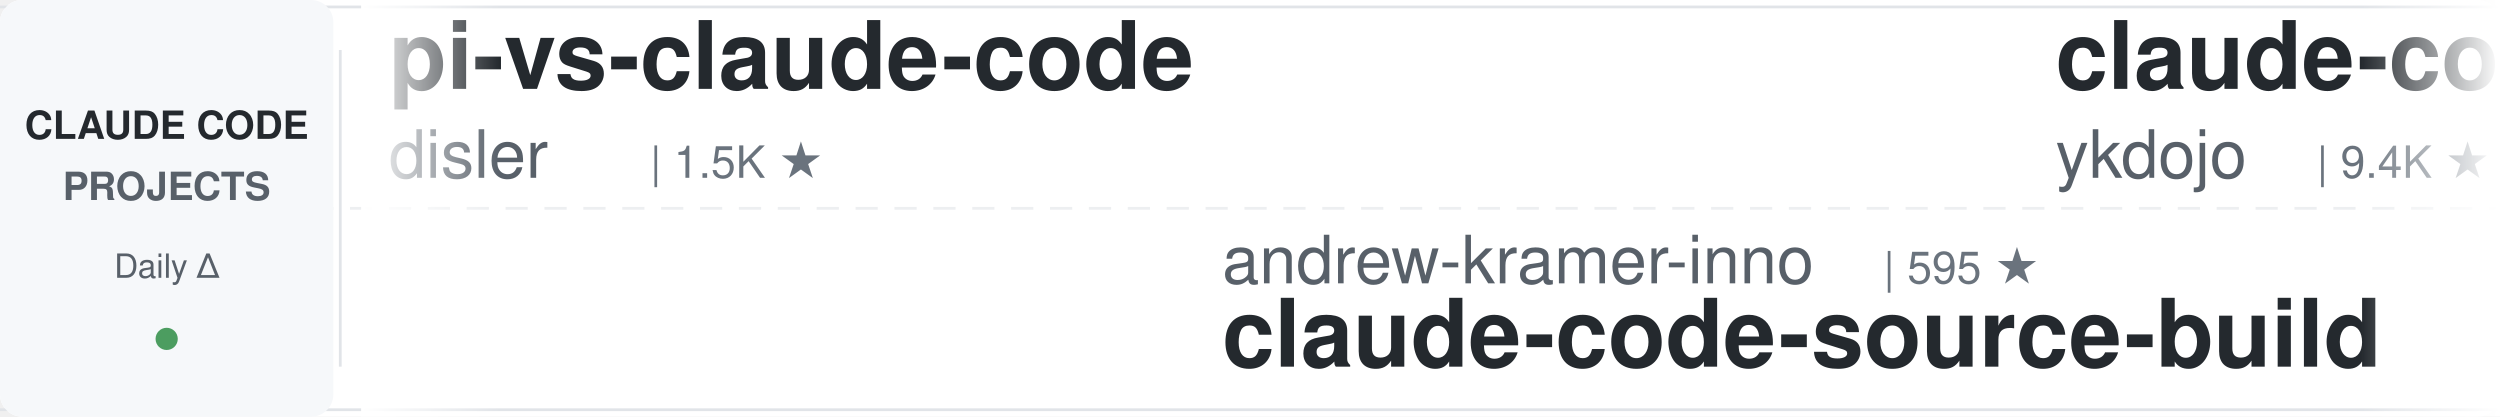
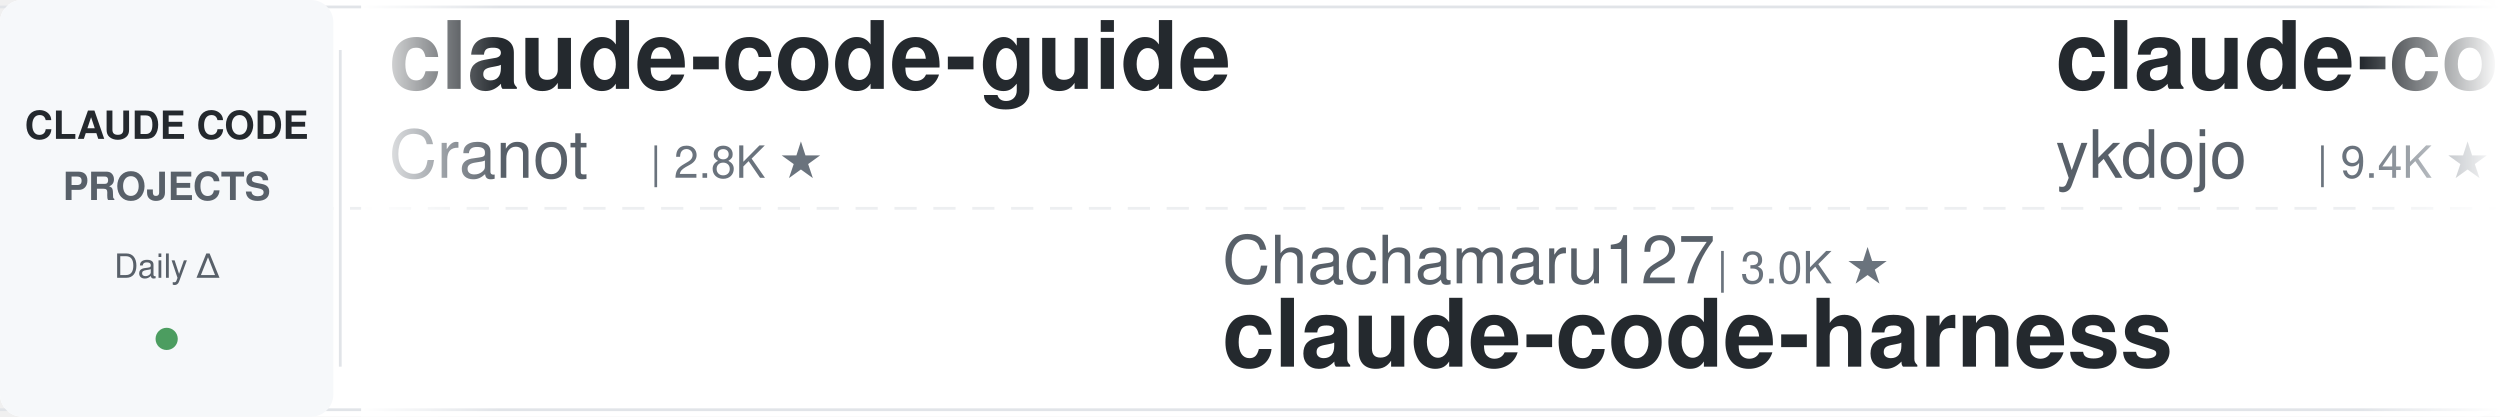
<svg xmlns="http://www.w3.org/2000/svg" width="900" height="150">
  <defs>
    <linearGradient id="leftFade" x1="0%" y1="0%" x2="100%" y2="0%">
      <stop offset="0%" style="stop-color:#ffffff;stop-opacity:1" />
      <stop offset="100%" style="stop-color:#ffffff;stop-opacity:0" />
    </linearGradient>
    <linearGradient id="rightFade" x1="0%" y1="0%" x2="100%" y2="0%">
      <stop offset="0%" style="stop-color:#ffffff;stop-opacity:0" />
      <stop offset="100%" style="stop-color:#ffffff;stop-opacity:1" />
    </linearGradient>
  </defs>
  <rect width="900" height="150" fill="#ffffff" rx="8" />
  <rect x="0" y="2" width="900" height="1" fill="#e1e4e8" />
  <rect x="0" y="147" width="900" height="1" fill="#e1e4e8" />
  <line x1="0" y1="75" x2="900" y2="75" stroke="#e1e4e8" stroke-width="1" stroke-dasharray="8 6" opacity="0.6" />
  <rect x="0" y="0" width="120" height="150" fill="#f6f8fa" rx="8" />
  <text x="60" y="50" font-family="-apple-system, BlinkMacSystemFont, 'Segoe UI', Helvetica, Arial, sans-serif" font-size="14" font-weight="600" fill="#24292e" text-anchor="middle">CLAUDE CODE</text>
  <text x="60" y="72" font-family="-apple-system, BlinkMacSystemFont, 'Segoe UI', Helvetica, Arial, sans-serif" font-size="14" font-weight="600" fill="#586069" text-anchor="middle">PROJECTS</text>
  <text x="60" y="100" font-family="-apple-system, BlinkMacSystemFont, 'Segoe UI', Helvetica, Arial, sans-serif" font-size="12" font-weight="500" fill="#586069" text-anchor="middle">Daily Δ</text>
  <circle cx="60" cy="122" r="4" fill="#22863a" opacity="0.8" />
  <rect x="122" y="18" width="1" height="114" fill="#e1e4e8" />
  <clipPath id="tickerClip">
    <rect x="130" y="0" width="770" height="150" />
  </clipPath>
  <g clip-path="url(#tickerClip)">
    <g id="tickerItems">
      <animateTransform attributeName="transform" attributeType="XML" type="translate" from="0 0" to="-3000 0" dur="54s" repeatCount="indefinite" />
      <g transform="translate(0, 0)">
-         <text x="140" y="32" font-family="-apple-system, BlinkMacSystemFont, 'Segoe UI', Helvetica, Arial, sans-serif" font-size="34" font-weight="600" fill="#24292e">pi-vs-claude-code</text>
-         <text x="140" y="64" font-family="-apple-system, BlinkMacSystemFont, 'Segoe UI', Helvetica, Arial, sans-serif" font-size="24" font-weight="400" fill="#586069">disler</text>
-         <text x="234" y="64" font-family="-apple-system, BlinkMacSystemFont, 'Segoe UI', Helvetica, Arial, sans-serif" font-size="16" font-weight="500" fill="#6a737d">| 1.5K ★</text>
+         <text x="140" y="32" font-family="-apple-system, BlinkMacSystemFont, 'Segoe UI', Helvetica, Arial, sans-serif" font-size="34" font-weight="600" fill="#24292e">claude-code-guide</text>
+         <text x="140" y="64" font-family="-apple-system, BlinkMacSystemFont, 'Segoe UI', Helvetica, Arial, sans-serif" font-size="24" font-weight="400" fill="#586069">Cranot</text>
+         <text x="234" y="64" font-family="-apple-system, BlinkMacSystemFont, 'Segoe UI', Helvetica, Arial, sans-serif" font-size="16" font-weight="500" fill="#6a737d">| 2.8K ★</text>
      </g>
      <g transform="translate(300, 0)">
-         <text x="140" y="102" font-family="-apple-system, BlinkMacSystemFont, 'Segoe UI', Helvetica, Arial, sans-serif" font-size="24" font-weight="400" fill="#586069">andrew-kramer-inno</text>
-         <text x="378" y="102" font-family="-apple-system, BlinkMacSystemFont, 'Segoe UI', Helvetica, Arial, sans-serif" font-size="16" font-weight="500" fill="#6a737d">| 595 ★</text>
-         <text x="140" y="132" font-family="-apple-system, BlinkMacSystemFont, 'Segoe UI', Helvetica, Arial, sans-serif" font-size="34" font-weight="600" fill="#24292e">claude-code-source-build</text>
+         <text x="140" y="102" font-family="-apple-system, BlinkMacSystemFont, 'Segoe UI', Helvetica, Arial, sans-serif" font-size="24" font-weight="400" fill="#586069">Chachamaru127</text>
+         <text x="318" y="102" font-family="-apple-system, BlinkMacSystemFont, 'Segoe UI', Helvetica, Arial, sans-serif" font-size="16" font-weight="500" fill="#6a737d">| 3.0K ★</text>
+         <text x="140" y="132" font-family="-apple-system, BlinkMacSystemFont, 'Segoe UI', Helvetica, Arial, sans-serif" font-size="34" font-weight="600" fill="#24292e">claude-code-harness</text>
      </g>
      <g transform="translate(600, 0)">
        <text x="140" y="32" font-family="-apple-system, BlinkMacSystemFont, 'Segoe UI', Helvetica, Arial, sans-serif" font-size="34" font-weight="600" fill="#24292e">claude-code-tips</text>
        <text x="140" y="64" font-family="-apple-system, BlinkMacSystemFont, 'Segoe UI', Helvetica, Arial, sans-serif" font-size="24" font-weight="400" fill="#586069">ykdojo</text>
        <text x="234" y="64" font-family="-apple-system, BlinkMacSystemFont, 'Segoe UI', Helvetica, Arial, sans-serif" font-size="16" font-weight="500" fill="#6a737d">| 9.4K ★</text>
      </g>
      <g transform="translate(900, 0)">
-         <text x="140" y="102" font-family="-apple-system, BlinkMacSystemFont, 'Segoe UI', Helvetica, Arial, sans-serif" font-size="24" font-weight="400" fill="#586069">affaan-m</text>
-         <text x="258" y="102" font-family="-apple-system, BlinkMacSystemFont, 'Segoe UI', Helvetica, Arial, sans-serif" font-size="16" font-weight="500" fill="#6a737d">| 231.0K ★</text>
-         <text x="140" y="132" font-family="-apple-system, BlinkMacSystemFont, 'Segoe UI', Helvetica, Arial, sans-serif" font-size="34" font-weight="600" fill="#24292e">ECC</text>
+         <text x="140" y="102" font-family="-apple-system, BlinkMacSystemFont, 'Segoe UI', Helvetica, Arial, sans-serif" font-size="24" font-weight="400" fill="#586069">ChrisWiles</text>
+         <text x="282" y="102" font-family="-apple-system, BlinkMacSystemFont, 'Segoe UI', Helvetica, Arial, sans-serif" font-size="16" font-weight="500" fill="#6a737d">| 6.0K ★</text>
+         <text x="140" y="132" font-family="-apple-system, BlinkMacSystemFont, 'Segoe UI', Helvetica, Arial, sans-serif" font-size="34" font-weight="600" fill="#24292e">claude-code-showcase</text>
      </g>
      <g transform="translate(1200, 0)">
-         <text x="140" y="32" font-family="-apple-system, BlinkMacSystemFont, 'Segoe UI', Helvetica, Arial, sans-serif" font-size="34" font-weight="600" fill="#24292e">claude-code-my-workflow</text>
-         <text x="140" y="64" font-family="-apple-system, BlinkMacSystemFont, 'Segoe UI', Helvetica, Arial, sans-serif" font-size="24" font-weight="400" fill="#586069">pedrohcgs</text>
-         <text x="270" y="64" font-family="-apple-system, BlinkMacSystemFont, 'Segoe UI', Helvetica, Arial, sans-serif" font-size="16" font-weight="500" fill="#6a737d">| 1.4K ★</text>
+         <text x="140" y="32" font-family="-apple-system, BlinkMacSystemFont, 'Segoe UI', Helvetica, Arial, sans-serif" font-size="34" font-weight="600" fill="#24292e">ECC</text>
+         <text x="140" y="64" font-family="-apple-system, BlinkMacSystemFont, 'Segoe UI', Helvetica, Arial, sans-serif" font-size="24" font-weight="400" fill="#586069">affaan-m</text>
+         <text x="258" y="64" font-family="-apple-system, BlinkMacSystemFont, 'Segoe UI', Helvetica, Arial, sans-serif" font-size="16" font-weight="500" fill="#6a737d">| 231.1K ★</text>
      </g>
      <g transform="translate(1500, 0)">
-         <text x="140" y="102" font-family="-apple-system, BlinkMacSystemFont, 'Segoe UI', Helvetica, Arial, sans-serif" font-size="24" font-weight="400" fill="#586069">SeemSeam</text>
-         <text x="258" y="102" font-family="-apple-system, BlinkMacSystemFont, 'Segoe UI', Helvetica, Arial, sans-serif" font-size="16" font-weight="500" fill="#6a737d">| 3.3K ★</text>
-         <text x="140" y="132" font-family="-apple-system, BlinkMacSystemFont, 'Segoe UI', Helvetica, Arial, sans-serif" font-size="34" font-weight="600" fill="#24292e">claude_codex_bridge</text>
+         <text x="140" y="102" font-family="-apple-system, BlinkMacSystemFont, 'Segoe UI', Helvetica, Arial, sans-serif" font-size="24" font-weight="400" fill="#586069">disler</text>
+         <text x="234" y="102" font-family="-apple-system, BlinkMacSystemFont, 'Segoe UI', Helvetica, Arial, sans-serif" font-size="16" font-weight="500" fill="#6a737d">| 1.5K ★</text>
+         <text x="140" y="132" font-family="-apple-system, BlinkMacSystemFont, 'Segoe UI', Helvetica, Arial, sans-serif" font-size="34" font-weight="600" fill="#24292e">pi-vs-claude-code</text>
      </g>
      <g transform="translate(1800, 0)">
-         <text x="140" y="32" font-family="-apple-system, BlinkMacSystemFont, 'Segoe UI', Helvetica, Arial, sans-serif" font-size="34" font-weight="600" fill="#24292e">claude-code-reverse</text>
-         <text x="140" y="64" font-family="-apple-system, BlinkMacSystemFont, 'Segoe UI', Helvetica, Arial, sans-serif" font-size="24" font-weight="400" fill="#586069">Yuyz0112</text>
-         <text x="258" y="64" font-family="-apple-system, BlinkMacSystemFont, 'Segoe UI', Helvetica, Arial, sans-serif" font-size="16" font-weight="500" fill="#6a737d">| 2.4K ★</text>
+         <text x="140" y="32" font-family="-apple-system, BlinkMacSystemFont, 'Segoe UI', Helvetica, Arial, sans-serif" font-size="34" font-weight="600" fill="#24292e">claude-code-security-rev...</text>
+         <text x="140" y="64" font-family="-apple-system, BlinkMacSystemFont, 'Segoe UI', Helvetica, Arial, sans-serif" font-size="24" font-weight="400" fill="#586069">anthropics</text>
+         <text x="282" y="64" font-family="-apple-system, BlinkMacSystemFont, 'Segoe UI', Helvetica, Arial, sans-serif" font-size="16" font-weight="500" fill="#6a737d">| 5.6K ★</text>
      </g>
      <g transform="translate(2100, 0)">
+         <text x="140" y="102" font-family="-apple-system, BlinkMacSystemFont, 'Segoe UI', Helvetica, Arial, sans-serif" font-size="24" font-weight="400" fill="#586069">centminmod</text>
+         <text x="282" y="102" font-family="-apple-system, BlinkMacSystemFont, 'Segoe UI', Helvetica, Arial, sans-serif" font-size="16" font-weight="500" fill="#6a737d">| 2.5K ★</text>
+         <text x="140" y="132" font-family="-apple-system, BlinkMacSystemFont, 'Segoe UI', Helvetica, Arial, sans-serif" font-size="34" font-weight="600" fill="#24292e">my-claude-code-setup</text>
+       </g>
+       <g transform="translate(2400, 0)">
+         <text x="140" y="32" font-family="-apple-system, BlinkMacSystemFont, 'Segoe UI', Helvetica, Arial, sans-serif" font-size="34" font-weight="600" fill="#24292e">system_prompts_leaks</text>
+         <text x="140" y="64" font-family="-apple-system, BlinkMacSystemFont, 'Segoe UI', Helvetica, Arial, sans-serif" font-size="24" font-weight="400" fill="#586069">asgeirtj</text>
+         <text x="258" y="64" font-family="-apple-system, BlinkMacSystemFont, 'Segoe UI', Helvetica, Arial, sans-serif" font-size="16" font-weight="500" fill="#6a737d">| 59.0K ★</text>
+       </g>
+       <g transform="translate(2700, 0)">
        <text x="140" y="102" font-family="-apple-system, BlinkMacSystemFont, 'Segoe UI', Helvetica, Arial, sans-serif" font-size="24" font-weight="400" fill="#586069">huangjia2019</text>
        <text x="306" y="102" font-family="-apple-system, BlinkMacSystemFont, 'Segoe UI', Helvetica, Arial, sans-serif" font-size="16" font-weight="500" fill="#6a737d">| 993 ★</text>
        <text x="140" y="132" font-family="-apple-system, BlinkMacSystemFont, 'Segoe UI', Helvetica, Arial, sans-serif" font-size="34" font-weight="600" fill="#24292e">claude-code-engineering</text>
      </g>
-       <g transform="translate(2400, 0)">
-         <text x="140" y="32" font-family="-apple-system, BlinkMacSystemFont, 'Segoe UI', Helvetica, Arial, sans-serif" font-size="34" font-weight="600" fill="#24292e">claude-code-templates</text>
-         <text x="140" y="64" font-family="-apple-system, BlinkMacSystemFont, 'Segoe UI', Helvetica, Arial, sans-serif" font-size="24" font-weight="400" fill="#586069">davila7</text>
-         <text x="246" y="64" font-family="-apple-system, BlinkMacSystemFont, 'Segoe UI', Helvetica, Arial, sans-serif" font-size="16" font-weight="500" fill="#6a737d">| 29.7K ★</text>
-       </g>
-       <g transform="translate(2700, 0)">
-         <text x="140" y="102" font-family="-apple-system, BlinkMacSystemFont, 'Segoe UI', Helvetica, Arial, sans-serif" font-size="24" font-weight="400" fill="#586069">VoltAgent</text>
-         <text x="270" y="102" font-family="-apple-system, BlinkMacSystemFont, 'Segoe UI', Helvetica, Arial, sans-serif" font-size="16" font-weight="500" fill="#6a737d">| 23.5K ★</text>
-         <text x="140" y="132" font-family="-apple-system, BlinkMacSystemFont, 'Segoe UI', Helvetica, Arial, sans-serif" font-size="34" font-weight="600" fill="#24292e">awesome-claude-code-suba...</text>
-       </g>
      <g transform="translate(3000, 0)">
-         <text x="140" y="32" font-family="-apple-system, BlinkMacSystemFont, 'Segoe UI', Helvetica, Arial, sans-serif" font-size="34" font-weight="600" fill="#24292e">pi-vs-claude-code</text>
-         <text x="140" y="64" font-family="-apple-system, BlinkMacSystemFont, 'Segoe UI', Helvetica, Arial, sans-serif" font-size="24" font-weight="400" fill="#586069">disler</text>
-         <text x="234" y="64" font-family="-apple-system, BlinkMacSystemFont, 'Segoe UI', Helvetica, Arial, sans-serif" font-size="16" font-weight="500" fill="#6a737d">| 1.5K ★</text>
+         <text x="140" y="32" font-family="-apple-system, BlinkMacSystemFont, 'Segoe UI', Helvetica, Arial, sans-serif" font-size="34" font-weight="600" fill="#24292e">claude-code-guide</text>
+         <text x="140" y="64" font-family="-apple-system, BlinkMacSystemFont, 'Segoe UI', Helvetica, Arial, sans-serif" font-size="24" font-weight="400" fill="#586069">Cranot</text>
+         <text x="234" y="64" font-family="-apple-system, BlinkMacSystemFont, 'Segoe UI', Helvetica, Arial, sans-serif" font-size="16" font-weight="500" fill="#6a737d">| 2.8K ★</text>
      </g>
      <g transform="translate(3300, 0)">
-         <text x="140" y="102" font-family="-apple-system, BlinkMacSystemFont, 'Segoe UI', Helvetica, Arial, sans-serif" font-size="24" font-weight="400" fill="#586069">andrew-kramer-inno</text>
-         <text x="378" y="102" font-family="-apple-system, BlinkMacSystemFont, 'Segoe UI', Helvetica, Arial, sans-serif" font-size="16" font-weight="500" fill="#6a737d">| 595 ★</text>
-         <text x="140" y="132" font-family="-apple-system, BlinkMacSystemFont, 'Segoe UI', Helvetica, Arial, sans-serif" font-size="34" font-weight="600" fill="#24292e">claude-code-source-build</text>
+         <text x="140" y="102" font-family="-apple-system, BlinkMacSystemFont, 'Segoe UI', Helvetica, Arial, sans-serif" font-size="24" font-weight="400" fill="#586069">Chachamaru127</text>
+         <text x="318" y="102" font-family="-apple-system, BlinkMacSystemFont, 'Segoe UI', Helvetica, Arial, sans-serif" font-size="16" font-weight="500" fill="#6a737d">| 3.0K ★</text>
+         <text x="140" y="132" font-family="-apple-system, BlinkMacSystemFont, 'Segoe UI', Helvetica, Arial, sans-serif" font-size="34" font-weight="600" fill="#24292e">claude-code-harness</text>
      </g>
      <g transform="translate(3600, 0)">
        <text x="140" y="32" font-family="-apple-system, BlinkMacSystemFont, 'Segoe UI', Helvetica, Arial, sans-serif" font-size="34" font-weight="600" fill="#24292e">claude-code-tips</text>
        <text x="140" y="64" font-family="-apple-system, BlinkMacSystemFont, 'Segoe UI', Helvetica, Arial, sans-serif" font-size="24" font-weight="400" fill="#586069">ykdojo</text>
        <text x="234" y="64" font-family="-apple-system, BlinkMacSystemFont, 'Segoe UI', Helvetica, Arial, sans-serif" font-size="16" font-weight="500" fill="#6a737d">| 9.4K ★</text>
      </g>
      <g transform="translate(3900, 0)">
-         <text x="140" y="102" font-family="-apple-system, BlinkMacSystemFont, 'Segoe UI', Helvetica, Arial, sans-serif" font-size="24" font-weight="400" fill="#586069">affaan-m</text>
-         <text x="258" y="102" font-family="-apple-system, BlinkMacSystemFont, 'Segoe UI', Helvetica, Arial, sans-serif" font-size="16" font-weight="500" fill="#6a737d">| 231.0K ★</text>
-         <text x="140" y="132" font-family="-apple-system, BlinkMacSystemFont, 'Segoe UI', Helvetica, Arial, sans-serif" font-size="34" font-weight="600" fill="#24292e">ECC</text>
+         <text x="140" y="102" font-family="-apple-system, BlinkMacSystemFont, 'Segoe UI', Helvetica, Arial, sans-serif" font-size="24" font-weight="400" fill="#586069">ChrisWiles</text>
+         <text x="282" y="102" font-family="-apple-system, BlinkMacSystemFont, 'Segoe UI', Helvetica, Arial, sans-serif" font-size="16" font-weight="500" fill="#6a737d">| 6.0K ★</text>
+         <text x="140" y="132" font-family="-apple-system, BlinkMacSystemFont, 'Segoe UI', Helvetica, Arial, sans-serif" font-size="34" font-weight="600" fill="#24292e">claude-code-showcase</text>
      </g>
    </g>
  </g>
  <rect x="130" y="0" width="50" height="150" fill="url(#leftFade)" />
  <rect x="850" y="0" width="50" height="150" fill="url(#rightFade)" />
</svg>
